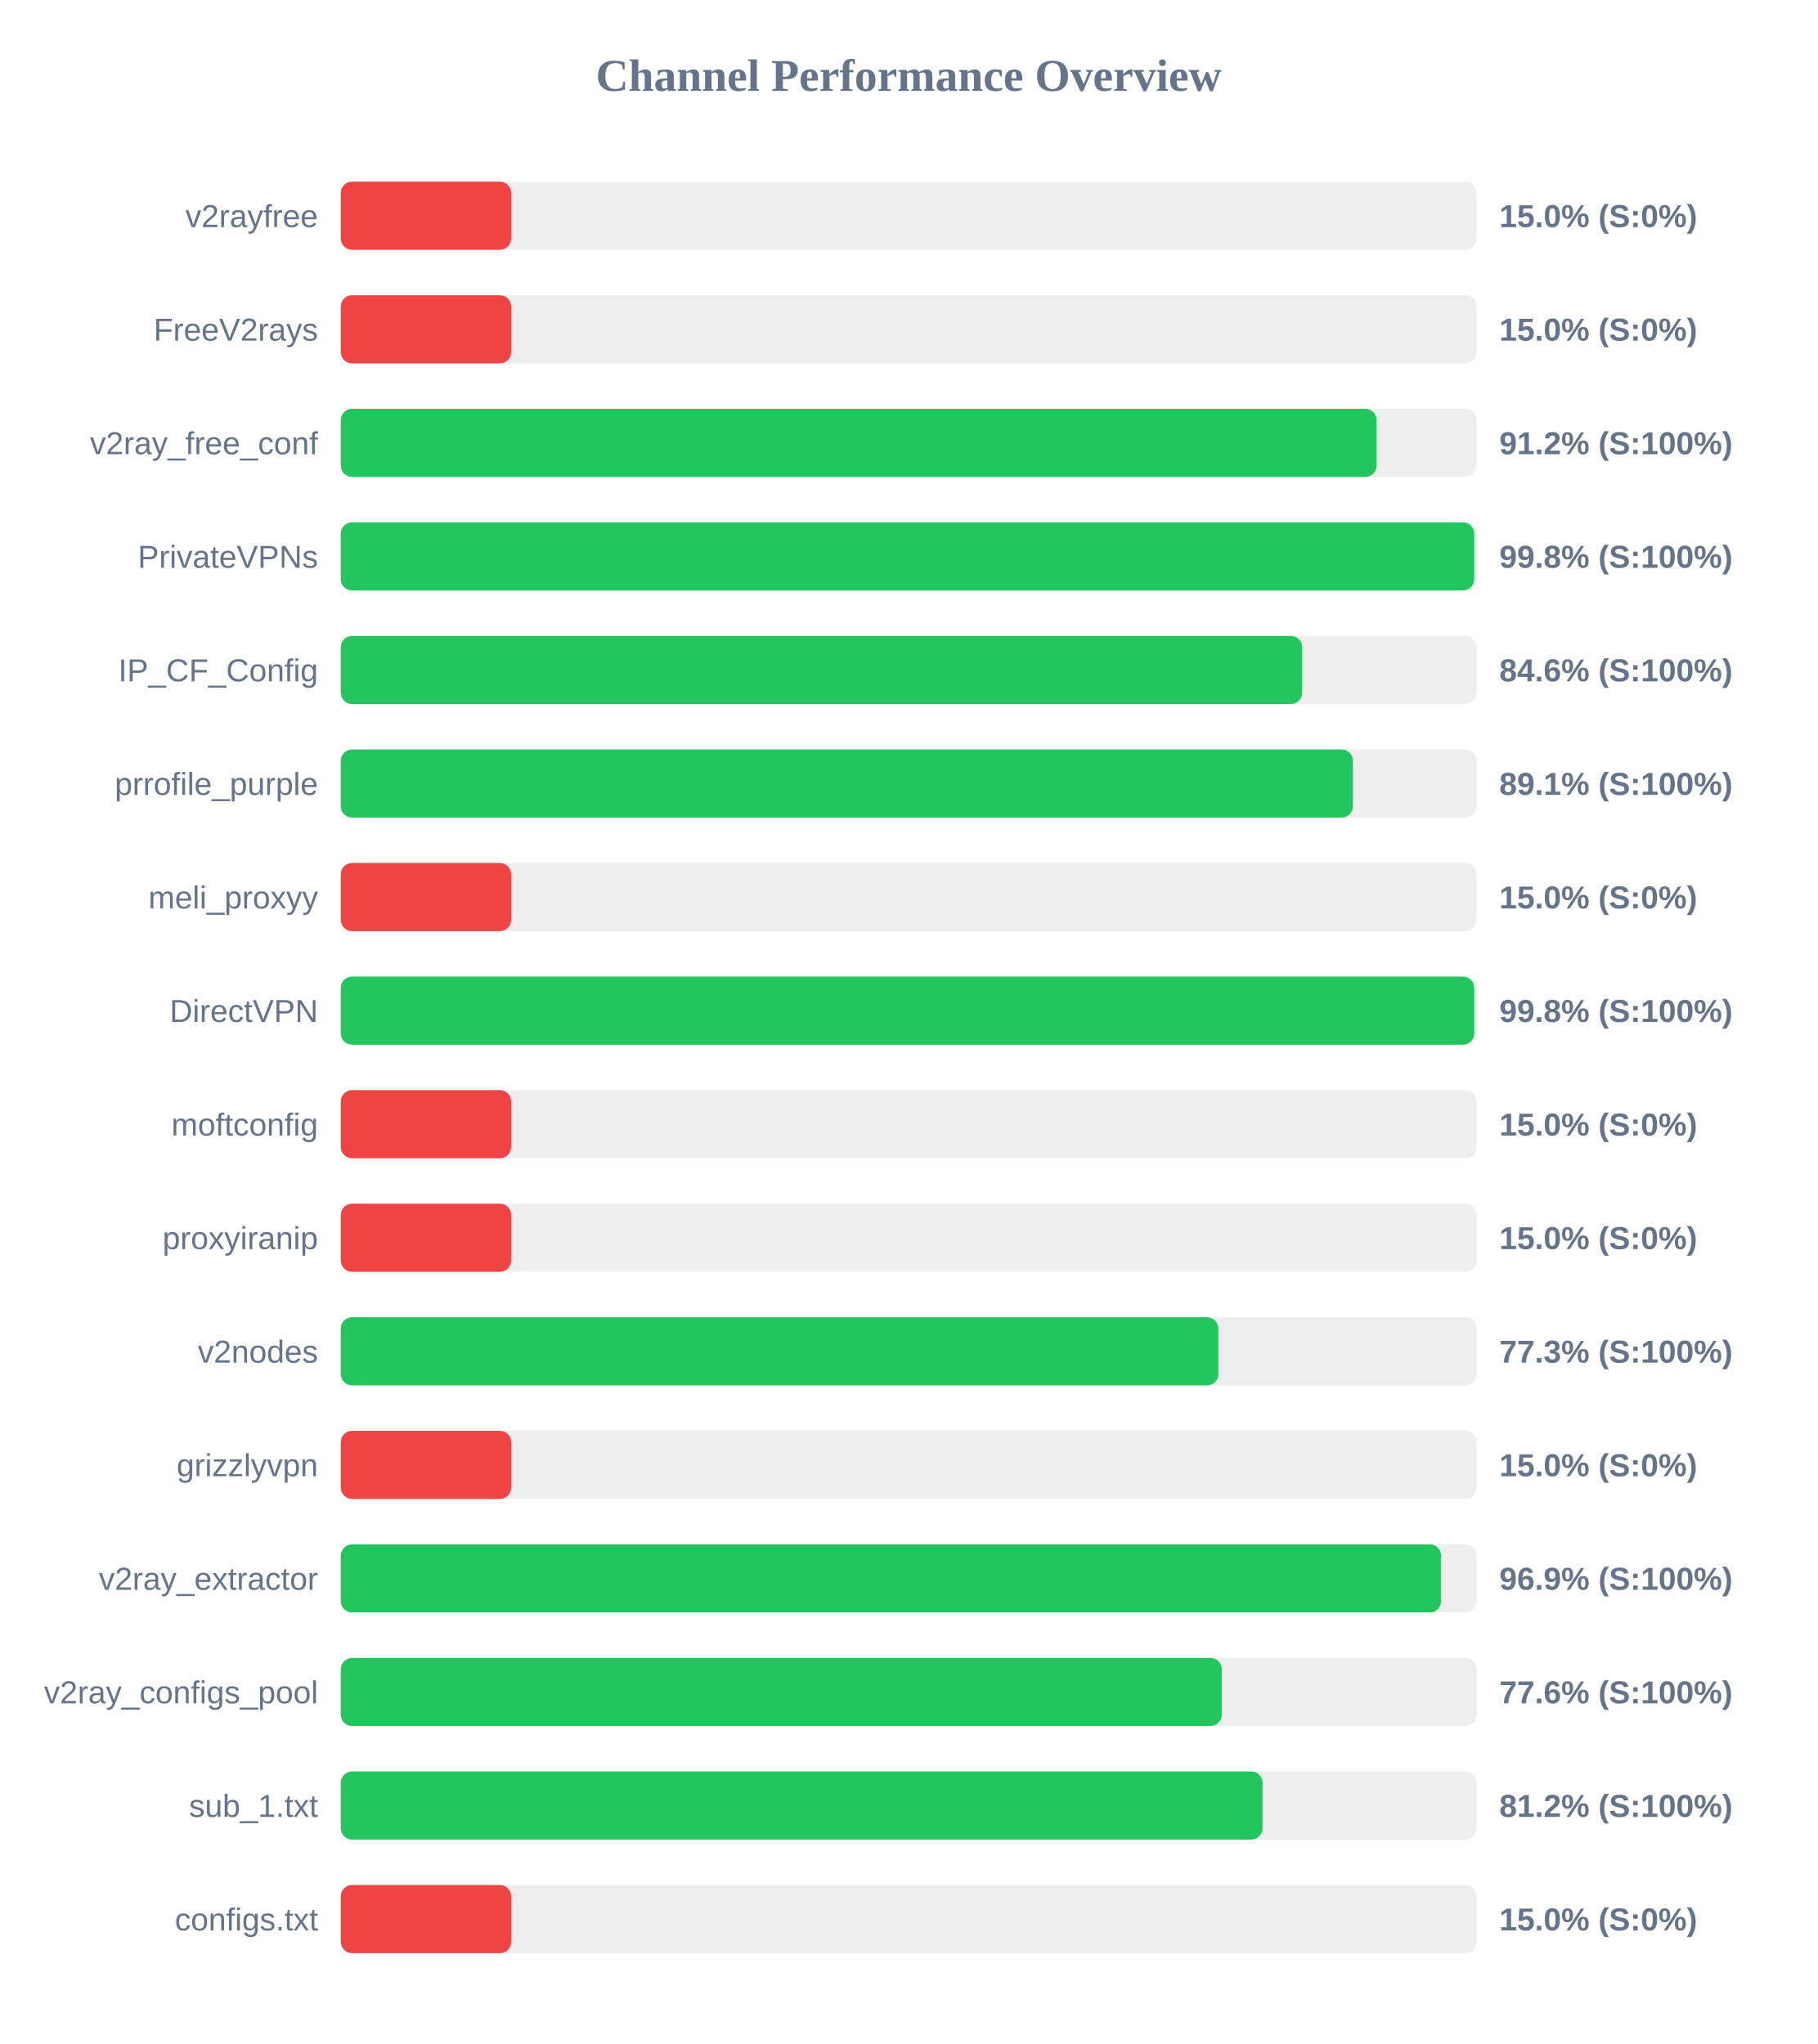
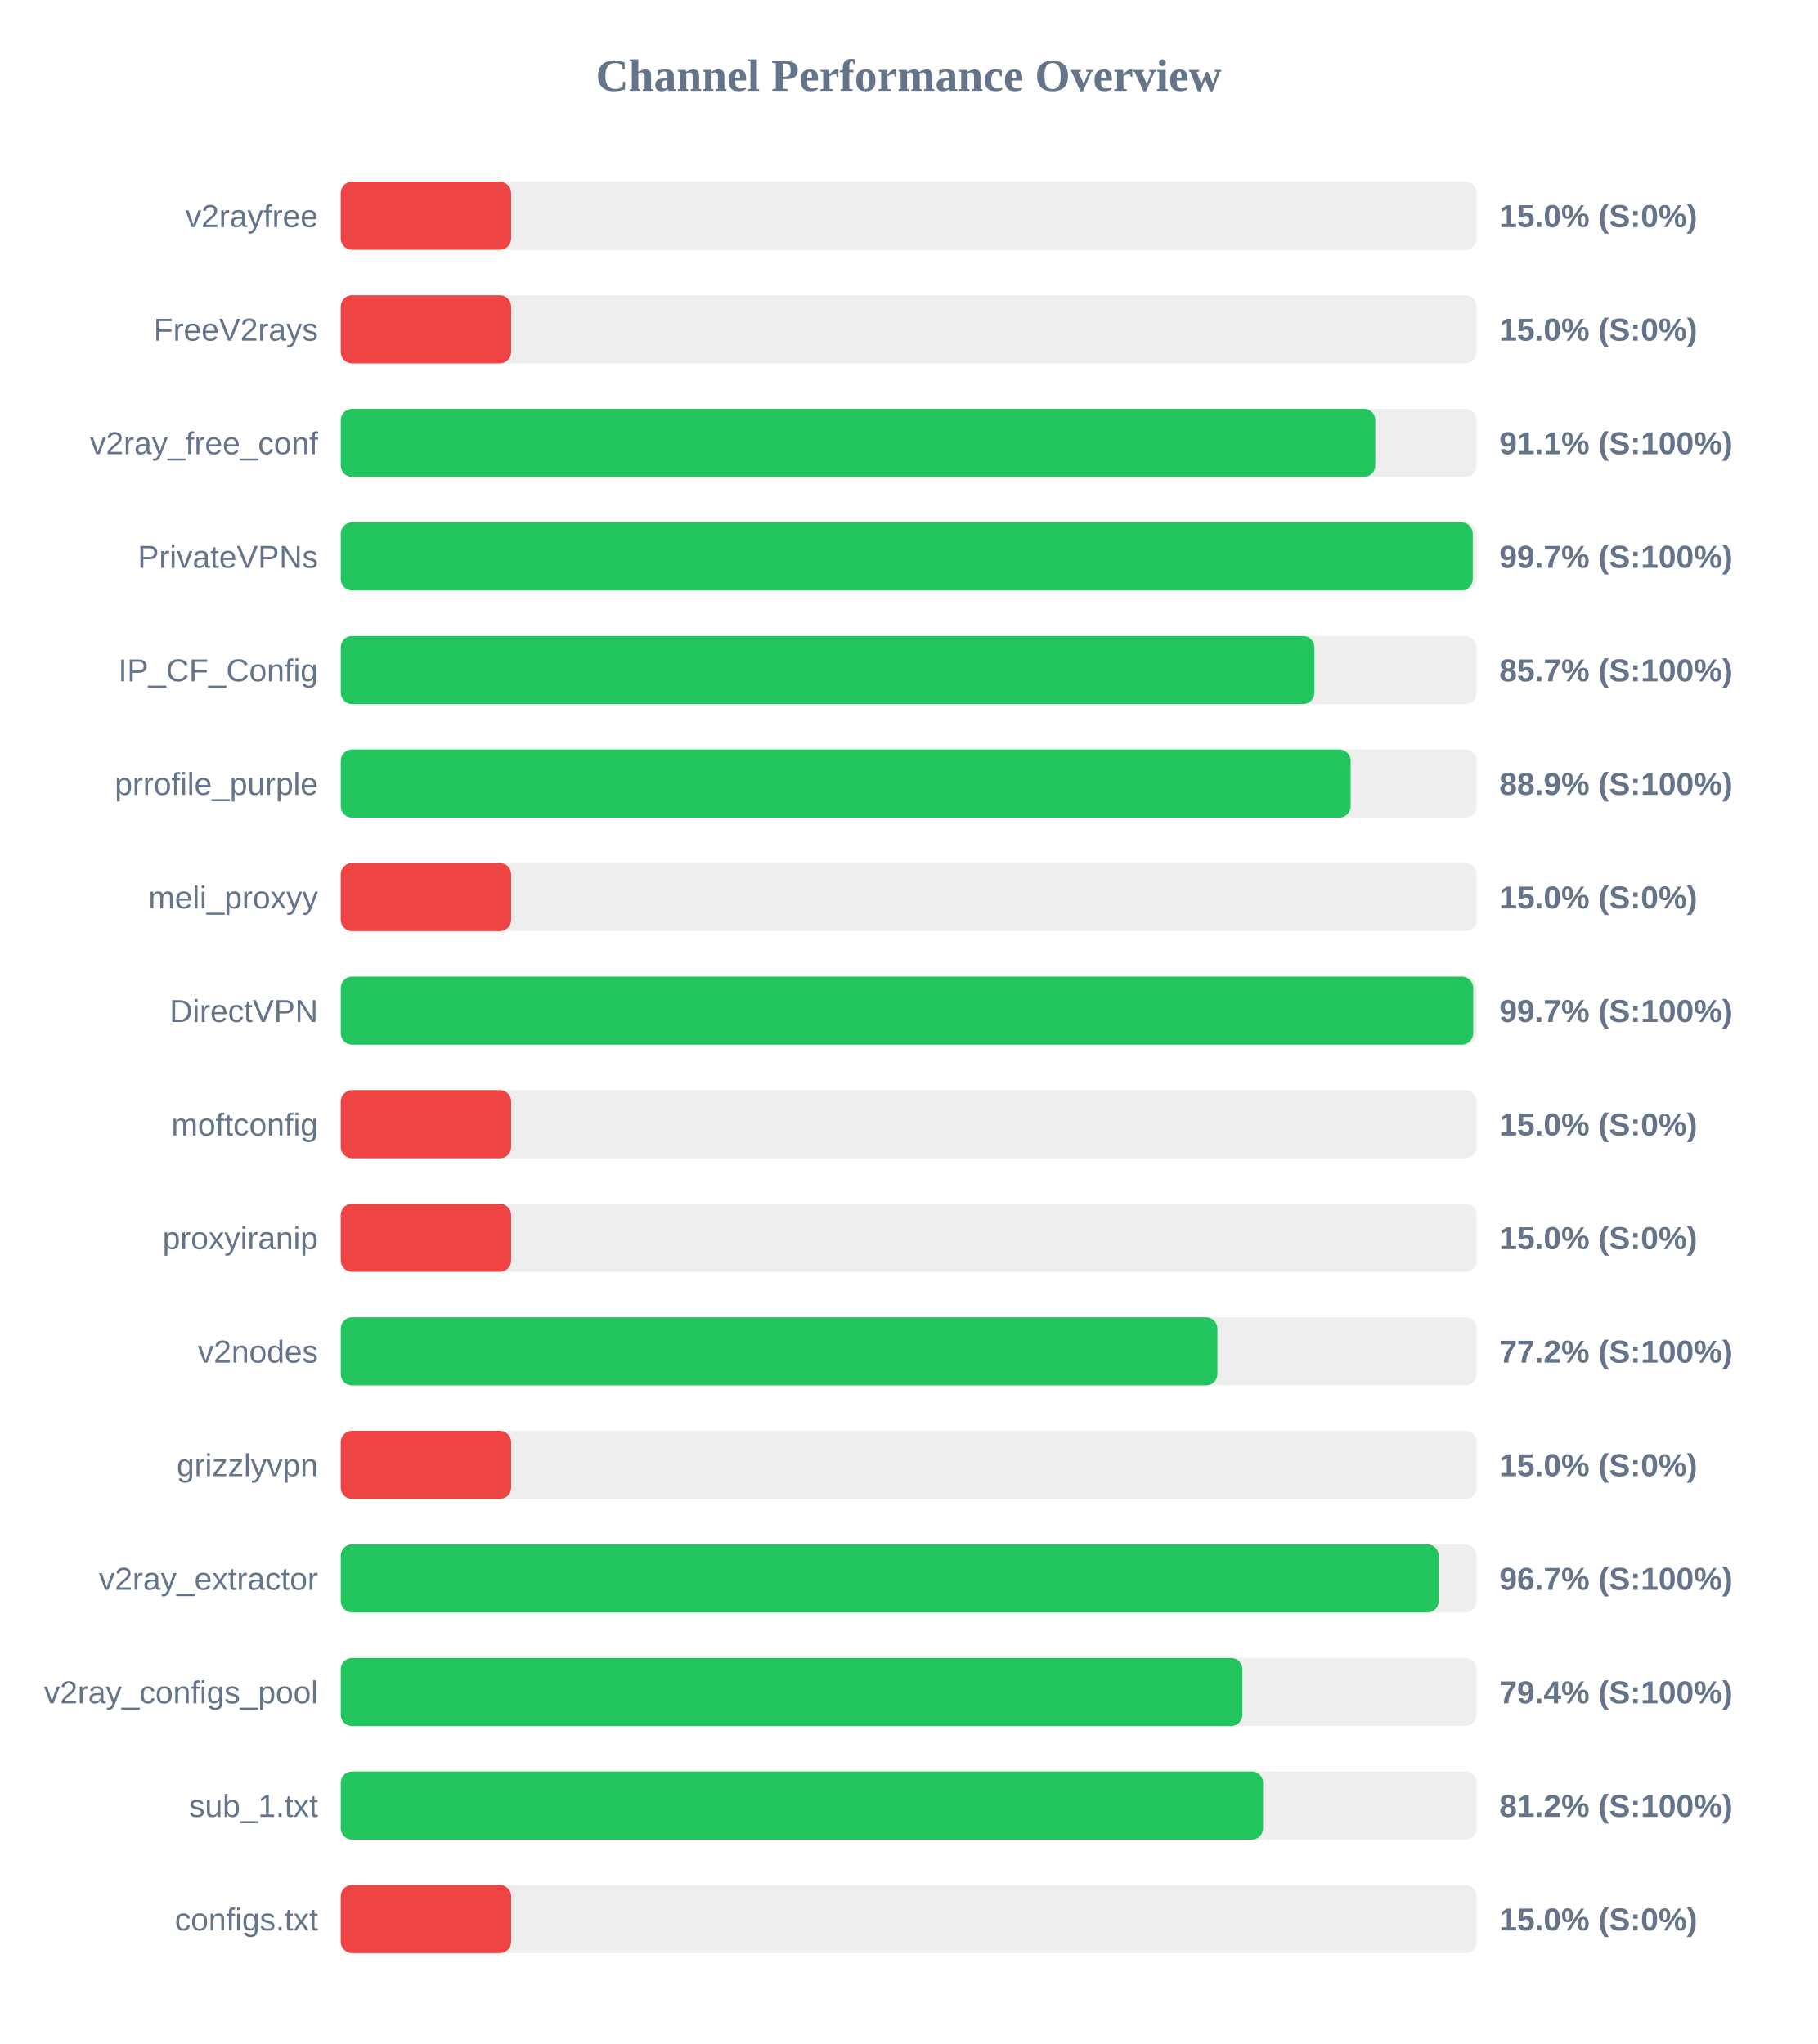
<svg xmlns="http://www.w3.org/2000/svg" width="800" height="900" version="1.1">
  <style>
        .row { font: 14px Arial; fill: #64748b; }
        .score { font: bold 14px Arial; fill: #64748b; }
    </style>
  <text x="400" y="40" text-anchor="middle" font-size="20px" font-weight="bold" fill="#64748b">Channel Performance Overview</text>
  <rect x="150" y="80" width="500" height="30" fill="#eee" rx="5" />
  <rect x="150" y="80" width="75.0" height="30" fill="#ef4444" rx="5" />
  <text x="140" y="100" text-anchor="end" class="row">v2rayfree</text>
  <text x="660" y="100" text-anchor="start" class="score">15.0% (S:0%)</text>
  <rect x="150" y="130" width="500" height="30" fill="#eee" rx="5" />
  <rect x="150" y="130" width="75.0" height="30" fill="#ef4444" rx="5" />
  <text x="140" y="150" text-anchor="end" class="row">FreeV2rays</text>
  <text x="660" y="150" text-anchor="start" class="score">15.0% (S:0%)</text>
  <rect x="150" y="180" width="500" height="30" fill="#eee" rx="5" />
-   <rect x="150" y="180" width="455.95" height="30" fill="#22c55e" rx="5" />
+   <rect x="150" y="180" width="455.4" height="30" fill="#22c55e" rx="5" />
  <text x="140" y="200" text-anchor="end" class="row">v2ray_free_conf</text>
-   <text x="660" y="200" text-anchor="start" class="score">91.2% (S:100%)</text>
+   <text x="660" y="200" text-anchor="start" class="score">91.1% (S:100%)</text>
  <rect x="150" y="230" width="500" height="30" fill="#eee" rx="5" />
-   <rect x="150" y="230" width="498.95" height="30" fill="#22c55e" rx="5" />
+   <rect x="150" y="230" width="498.3" height="30" fill="#22c55e" rx="5" />
  <text x="140" y="250" text-anchor="end" class="row">PrivateVPNs</text>
-   <text x="660" y="250" text-anchor="start" class="score">99.8% (S:100%)</text>
+   <text x="660" y="250" text-anchor="start" class="score">99.7% (S:100%)</text>
  <rect x="150" y="280" width="500" height="30" fill="#eee" rx="5" />
-   <rect x="150" y="280" width="423.2" height="30" fill="#22c55e" rx="5" />
+   <rect x="150" y="280" width="428.6" height="30" fill="#22c55e" rx="5" />
  <text x="140" y="300" text-anchor="end" class="row">IP_CF_Config</text>
-   <text x="660" y="300" text-anchor="start" class="score">84.6% (S:100%)</text>
+   <text x="660" y="300" text-anchor="start" class="score">85.7% (S:100%)</text>
  <rect x="150" y="330" width="500" height="30" fill="#eee" rx="5" />
-   <rect x="150" y="330" width="445.55" height="30" fill="#22c55e" rx="5" />
+   <rect x="150" y="330" width="444.55" height="30" fill="#22c55e" rx="5" />
  <text x="140" y="350" text-anchor="end" class="row">prrofile_purple</text>
-   <text x="660" y="350" text-anchor="start" class="score">89.1% (S:100%)</text>
+   <text x="660" y="350" text-anchor="start" class="score">88.9% (S:100%)</text>
  <rect x="150" y="380" width="500" height="30" fill="#eee" rx="5" />
  <rect x="150" y="380" width="75.0" height="30" fill="#ef4444" rx="5" />
  <text x="140" y="400" text-anchor="end" class="row">meli_proxyy</text>
  <text x="660" y="400" text-anchor="start" class="score">15.0% (S:0%)</text>
  <rect x="150" y="430" width="500" height="30" fill="#eee" rx="5" />
-   <rect x="150" y="430" width="498.95" height="30" fill="#22c55e" rx="5" />
+   <rect x="150" y="430" width="498.5" height="30" fill="#22c55e" rx="5" />
  <text x="140" y="450" text-anchor="end" class="row">DirectVPN</text>
-   <text x="660" y="450" text-anchor="start" class="score">99.8% (S:100%)</text>
+   <text x="660" y="450" text-anchor="start" class="score">99.7% (S:100%)</text>
  <rect x="150" y="480" width="500" height="30" fill="#eee" rx="5" />
  <rect x="150" y="480" width="75.0" height="30" fill="#ef4444" rx="5" />
  <text x="140" y="500" text-anchor="end" class="row">moftconfig</text>
  <text x="660" y="500" text-anchor="start" class="score">15.0% (S:0%)</text>
  <rect x="150" y="530" width="500" height="30" fill="#eee" rx="5" />
  <rect x="150" y="530" width="75.0" height="30" fill="#ef4444" rx="5" />
  <text x="140" y="550" text-anchor="end" class="row">proxyiranip</text>
  <text x="660" y="550" text-anchor="start" class="score">15.0% (S:0%)</text>
  <rect x="150" y="580" width="500" height="30" fill="#eee" rx="5" />
-   <rect x="150" y="580" width="386.3" height="30" fill="#22c55e" rx="5" />
+   <rect x="150" y="580" width="385.9" height="30" fill="#22c55e" rx="5" />
  <text x="140" y="600" text-anchor="end" class="row">v2nodes</text>
-   <text x="660" y="600" text-anchor="start" class="score">77.3% (S:100%)</text>
+   <text x="660" y="600" text-anchor="start" class="score">77.2% (S:100%)</text>
  <rect x="150" y="630" width="500" height="30" fill="#eee" rx="5" />
  <rect x="150" y="630" width="75.0" height="30" fill="#ef4444" rx="5" />
  <text x="140" y="650" text-anchor="end" class="row">grizzlyvpn</text>
  <text x="660" y="650" text-anchor="start" class="score">15.0% (S:0%)</text>
  <rect x="150" y="680" width="500" height="30" fill="#eee" rx="5" />
-   <rect x="150" y="680" width="484.35" height="30" fill="#22c55e" rx="5" />
+   <rect x="150" y="680" width="483.3" height="30" fill="#22c55e" rx="5" />
  <text x="140" y="700" text-anchor="end" class="row">v2ray_extractor</text>
-   <text x="660" y="700" text-anchor="start" class="score">96.9% (S:100%)</text>
+   <text x="660" y="700" text-anchor="start" class="score">96.7% (S:100%)</text>
  <rect x="150" y="730" width="500" height="30" fill="#eee" rx="5" />
-   <rect x="150" y="730" width="387.8" height="30" fill="#22c55e" rx="5" />
+   <rect x="150" y="730" width="396.9" height="30" fill="#22c55e" rx="5" />
  <text x="140" y="750" text-anchor="end" class="row">v2ray_configs_pool</text>
-   <text x="660" y="750" text-anchor="start" class="score">77.6% (S:100%)</text>
+   <text x="660" y="750" text-anchor="start" class="score">79.4% (S:100%)</text>
  <rect x="150" y="780" width="500" height="30" fill="#eee" rx="5" />
-   <rect x="150" y="780" width="405.75" height="30" fill="#22c55e" rx="5" />
+   <rect x="150" y="780" width="406.0" height="30" fill="#22c55e" rx="5" />
  <text x="140" y="800" text-anchor="end" class="row">sub_1.txt</text>
  <text x="660" y="800" text-anchor="start" class="score">81.2% (S:100%)</text>
  <rect x="150" y="830" width="500" height="30" fill="#eee" rx="5" />
  <rect x="150" y="830" width="75.0" height="30" fill="#ef4444" rx="5" />
  <text x="140" y="850" text-anchor="end" class="row">configs.txt</text>
  <text x="660" y="850" text-anchor="start" class="score">15.0% (S:0%)</text>
</svg>
